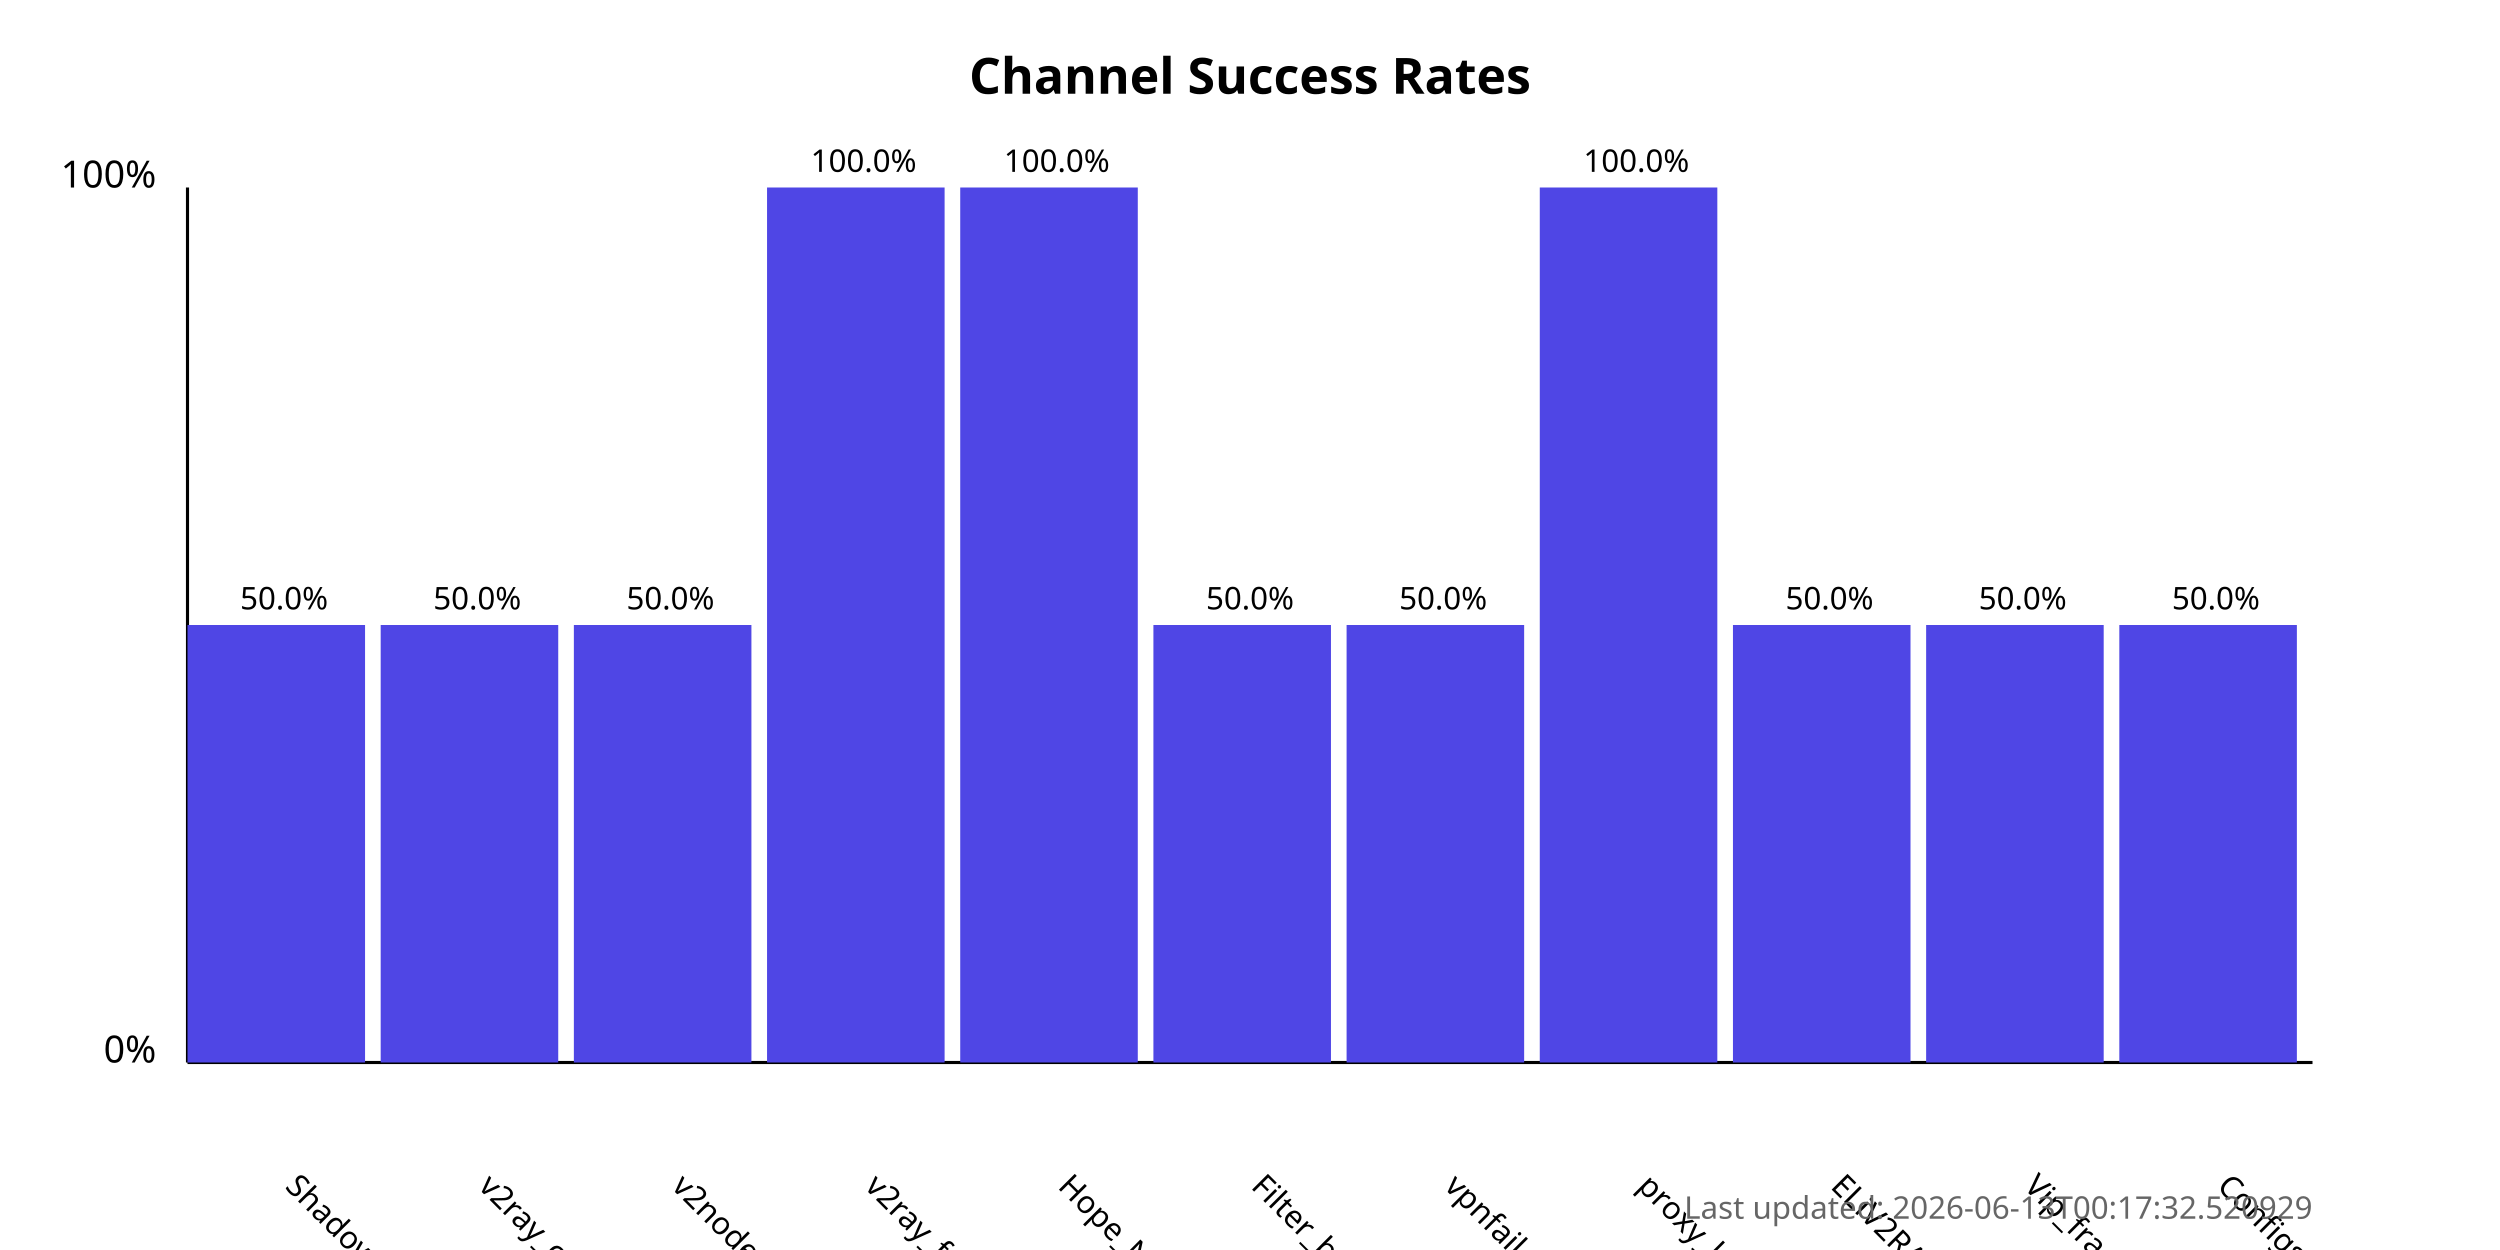
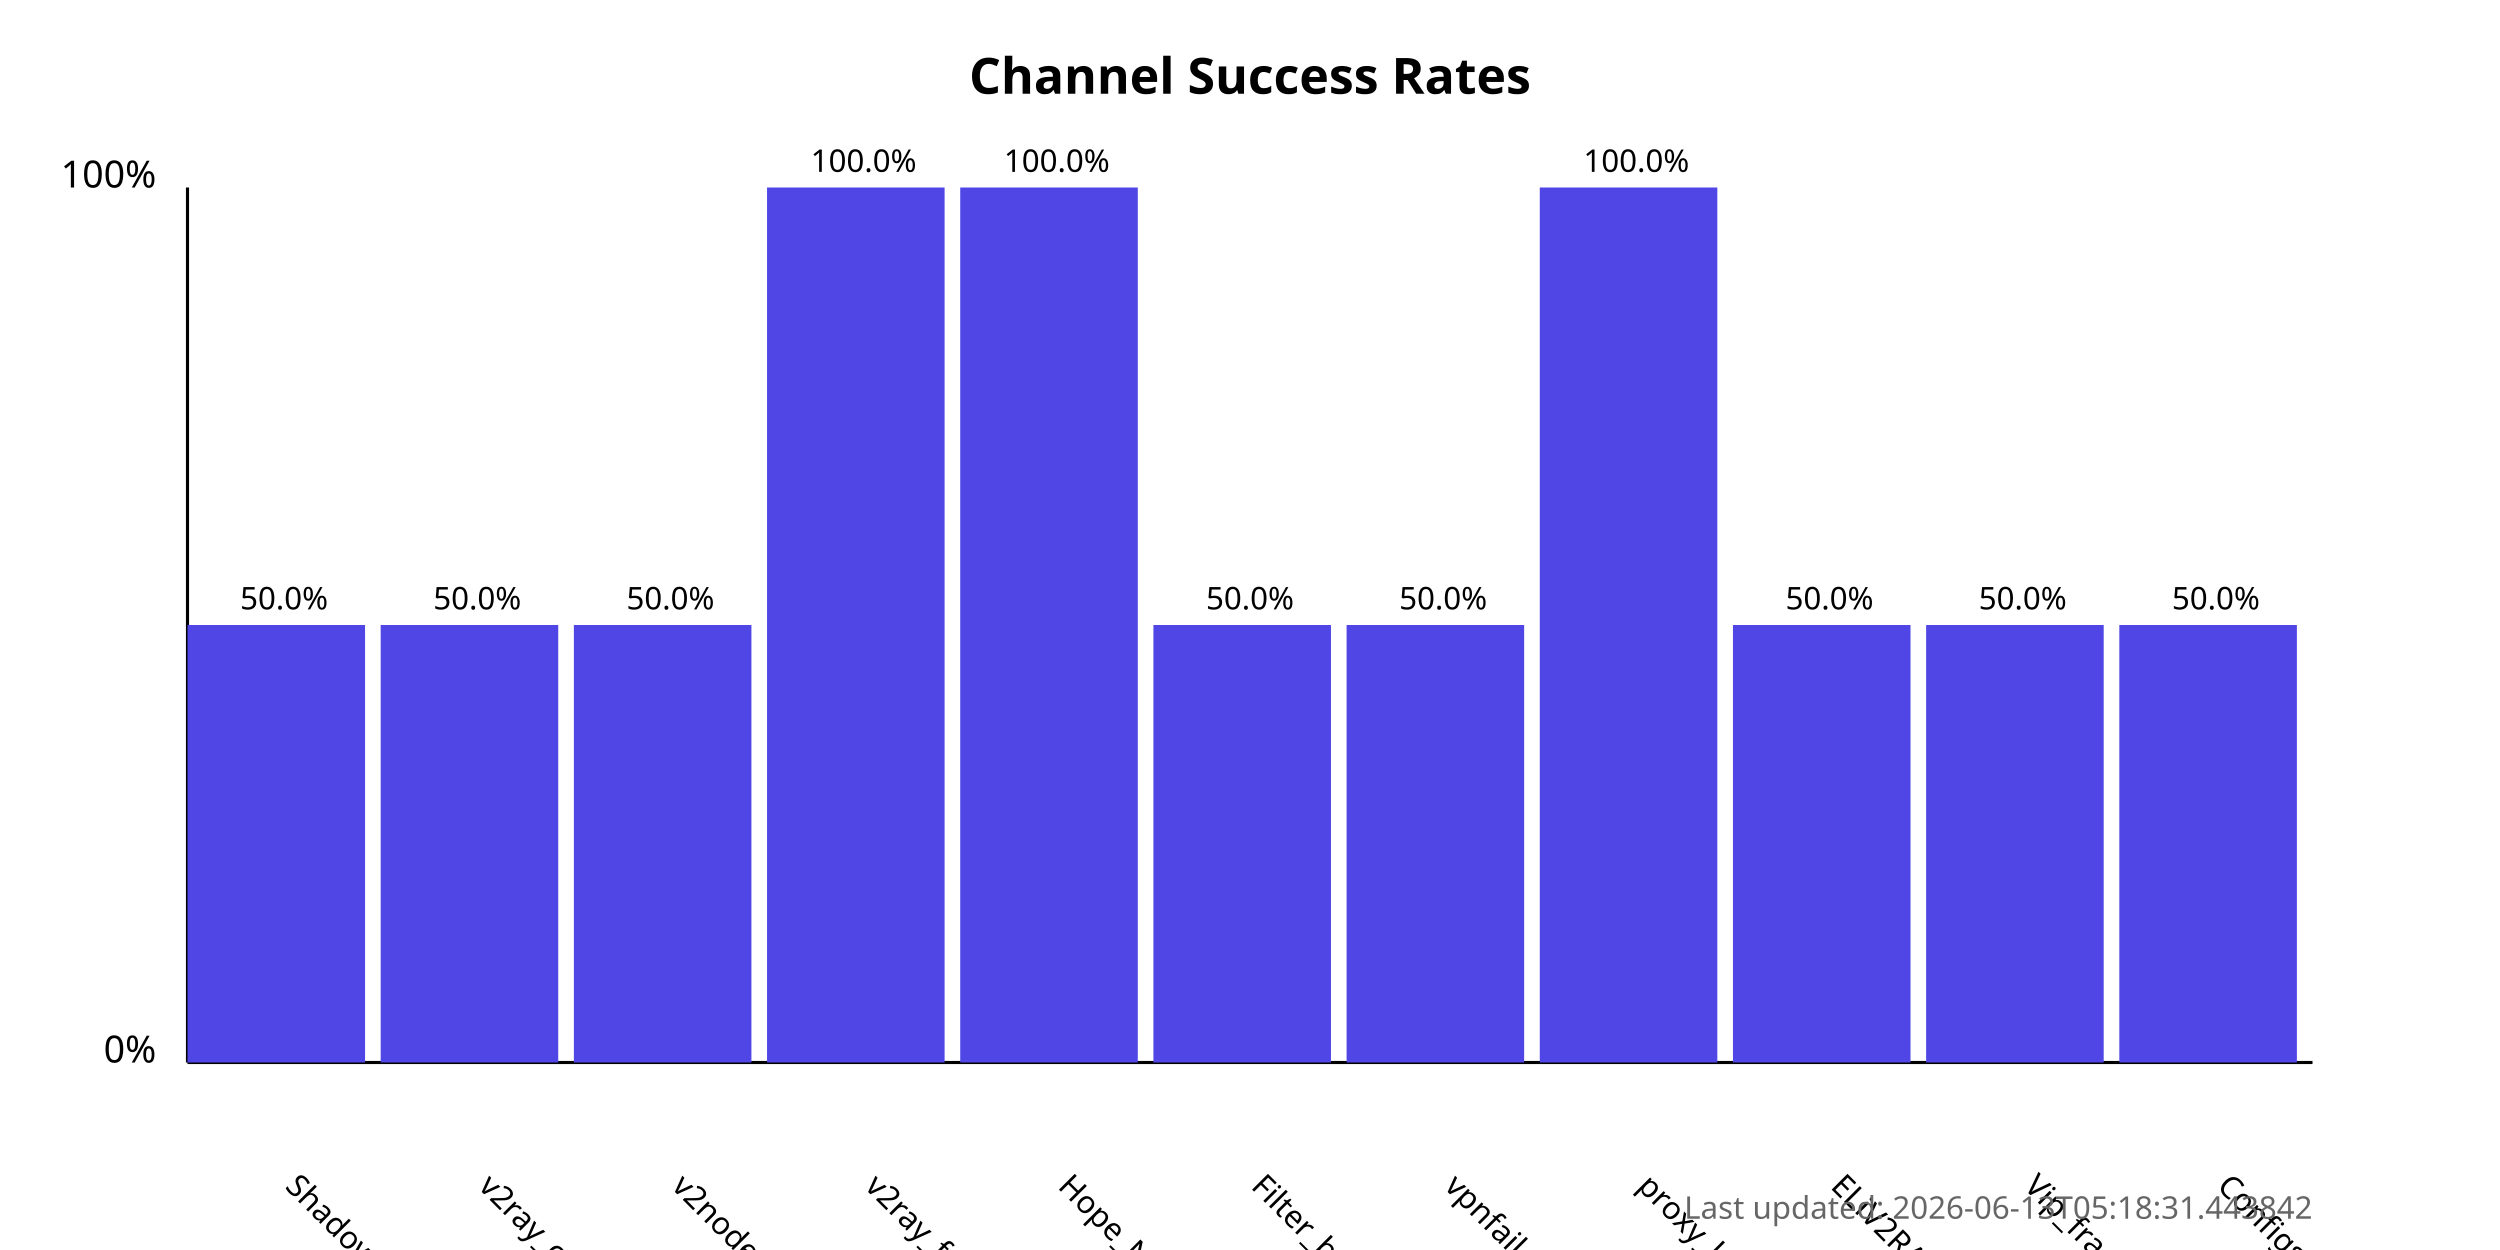
<svg xmlns="http://www.w3.org/2000/svg" width="800" height="400">
  <style>
            .chart-title { font: bold 16px sans-serif; }
            .axis-label { font: 12px sans-serif; }
            .tick-label { font: 10px sans-serif; }
            .bar { fill: #4f46e5; }
            .bar:hover { fill: #6366f1; }
            .timestamp { font: 10px sans-serif; fill: #666; }
        </style>
  <text x="400.0" y="30" text-anchor="middle" class="chart-title">
            Channel Success Rates
        </text>
  <line x1="60" y1="340" x2="60" y2="60" stroke="black" stroke-width="1" />
  <line x1="60" y1="340" x2="740" y2="340" stroke="black" stroke-width="1" />
  <text x="50" y="340" text-anchor="end" class="axis-label">0%</text>
  <text x="50" y="60" text-anchor="end" class="axis-label">100%</text>
  <g>
    <rect x="60" y="200.0" width="56.818" height="140.0" class="bar" />
    <text x="90.909" y="380" transform="rotate(45, 90.90909, 380)" text-anchor="start" class="tick-label">
                ShadowProxy66
            </text>
    <text x="90.909" y="195.0" text-anchor="middle" class="tick-label">
                50.0%
            </text>
  </g>
  <g>
    <rect x="121.818" y="200.0" width="56.818" height="140.0" class="bar" />
    <text x="152.727" y="380" transform="rotate(45, 152.7273, 380)" text-anchor="start" class="tick-label">
                v2ray_configs_pool
            </text>
    <text x="152.727" y="195.0" text-anchor="middle" class="tick-label">
                50.0%
            </text>
  </g>
  <g>
    <rect x="183.636" y="200.0" width="56.818" height="140.0" class="bar" />
    <text x="214.545" y="380" transform="rotate(45, 214.5455, 380)" text-anchor="start" class="tick-label">
                v2nodes
            </text>
    <text x="214.545" y="195.0" text-anchor="middle" class="tick-label">
                50.0%
            </text>
  </g>
  <g>
    <rect x="245.455" y="60.0" width="56.818" height="280.0" class="bar" />
    <text x="276.364" y="380" transform="rotate(45, 276.3636, 380)" text-anchor="start" class="tick-label">
                v2ray_free_conf
            </text>
    <text x="276.364" y="55.0" text-anchor="middle" class="tick-label">
                100.0%
            </text>
  </g>
  <g>
    <rect x="307.273" y="60.0" width="56.818" height="280.0" class="bar" />
    <text x="338.182" y="380" transform="rotate(45, 338.1818, 380)" text-anchor="start" class="tick-label">
                Hope_Net
            </text>
    <text x="338.182" y="55.0" text-anchor="middle" class="tick-label">
                100.0%
            </text>
  </g>
  <g>
    <rect x="369.091" y="200.0" width="56.818" height="140.0" class="bar" />
    <text x="400.0" y="380" transform="rotate(45, 400.0, 380)" text-anchor="start" class="tick-label">
                Filter_breaker
            </text>
    <text x="400.0" y="195.0" text-anchor="middle" class="tick-label">
                50.0%
            </text>
  </g>
  <g>
    <rect x="430.909" y="200.0" width="56.818" height="140.0" class="bar" />
    <text x="461.818" y="380" transform="rotate(45, 461.8182, 380)" text-anchor="start" class="tick-label">
                vpnfail_vless
            </text>
    <text x="461.818" y="195.0" text-anchor="middle" class="tick-label">
                50.0%
            </text>
  </g>
  <g>
    <rect x="492.727" y="60.0" width="56.818" height="280.0" class="bar" />
    <text x="523.636" y="380" transform="rotate(45, 523.6364, 380)" text-anchor="start" class="tick-label">
                proxy_kafee
            </text>
    <text x="523.636" y="55.0" text-anchor="middle" class="tick-label">
                100.0%
            </text>
  </g>
  <g>
    <rect x="554.545" y="200.0" width="56.818" height="140.0" class="bar" />
    <text x="585.455" y="380" transform="rotate(45, 585.4545, 380)" text-anchor="start" class="tick-label">
                ELiV2RAY
            </text>
    <text x="585.455" y="195.0" text-anchor="middle" class="tick-label">
                50.0%
            </text>
  </g>
  <g>
    <rect x="616.364" y="200.0" width="56.818" height="140.0" class="bar" />
    <text x="647.273" y="380" transform="rotate(45, 647.2727, 380)" text-anchor="start" class="tick-label">
                Vip_fragment_v2ray
            </text>
    <text x="647.273" y="195.0" text-anchor="middle" class="tick-label">
                50.0%
            </text>
  </g>
  <g>
    <rect x="678.182" y="200.0" width="56.818" height="140.0" class="bar" />
    <text x="709.091" y="380" transform="rotate(45, 709.0909, 380)" text-anchor="start" class="tick-label">
                ConfigsHubPlus
            </text>
    <text x="709.091" y="195.0" text-anchor="middle" class="tick-label">
                50.0%
            </text>
  </g>
  <text x="740" y="390" text-anchor="end" class="timestamp">
-             Last updated: 2026-06-13T00:17:32.520929
+             Last updated: 2026-06-13T05:18:31.443842
        </text>
</svg>
